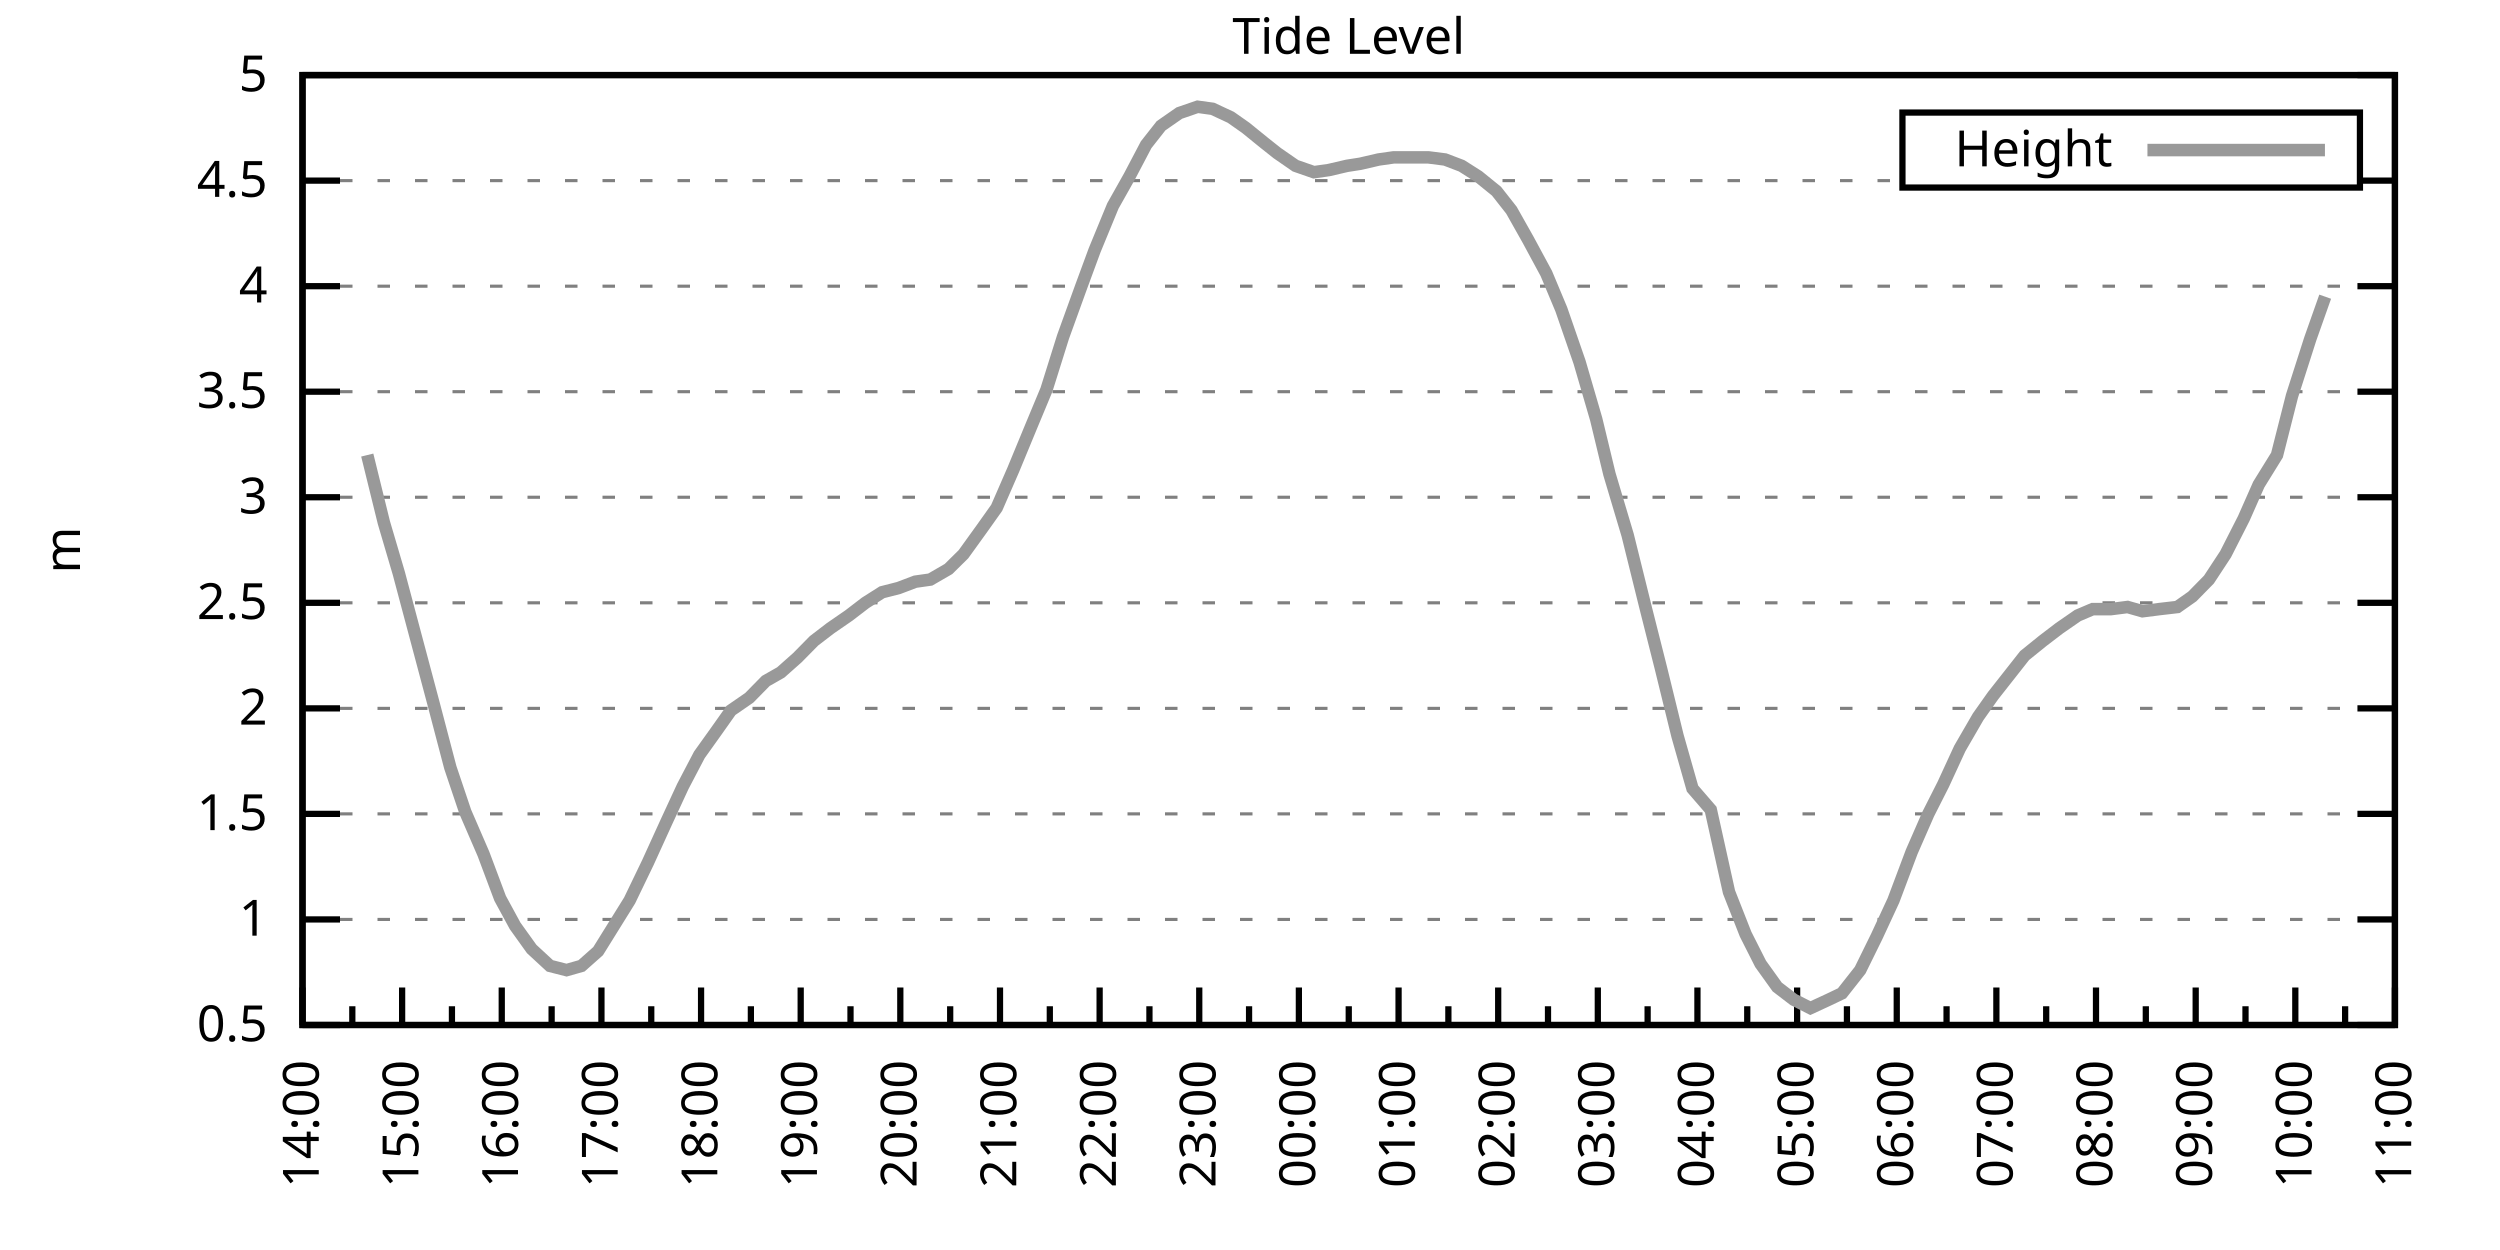
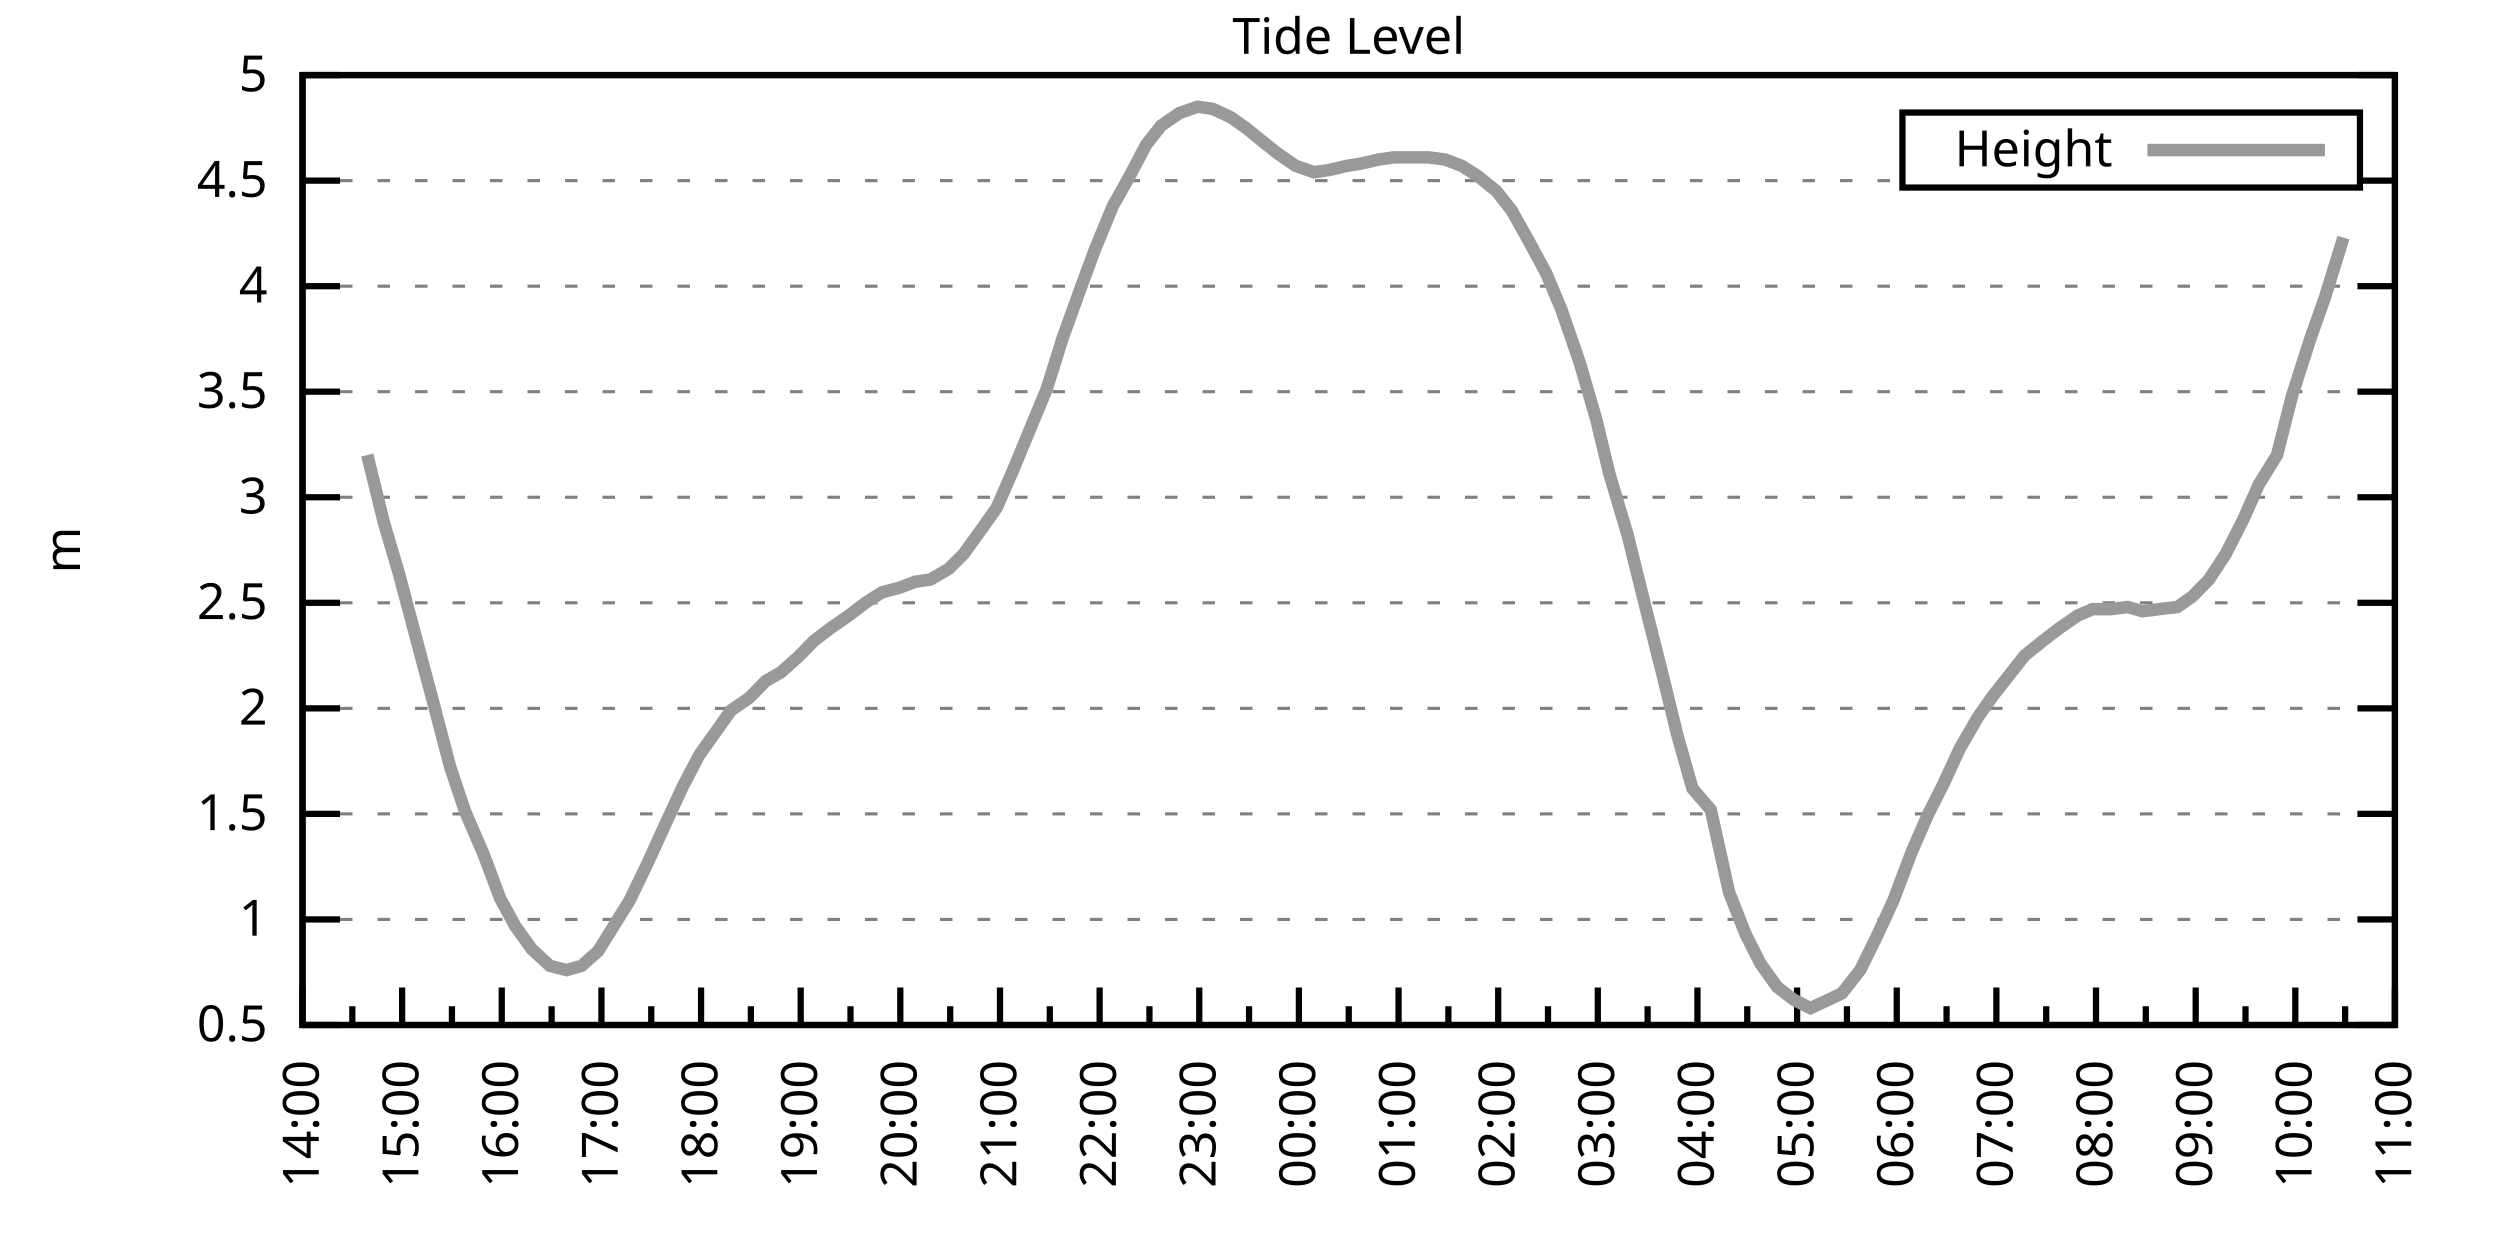
<svg xmlns="http://www.w3.org/2000/svg" xmlns:xlink="http://www.w3.org/1999/xlink" width="400" height="200" viewBox="0 0 400 200">
  <g id="gnuplot_canvas">
    <rect x="0" y="0" width="400" height="200" fill="none" />
    <defs>
      <circle id="gpDot" r="0.5" stroke-width="0.5" stroke="currentColor" />
      <path id="gpPt0" stroke-width="0.333" stroke="currentColor" d="M-1,0 h2 M0,-1 v2" />
      <path id="gpPt1" stroke-width="0.333" stroke="currentColor" d="M-1,-1 L1,1 M1,-1 L-1,1" />
      <path id="gpPt2" stroke-width="0.333" stroke="currentColor" d="M-1,0 L1,0 M0,-1 L0,1 M-1,-1 L1,1 M-1,1 L1,-1" />
      <rect id="gpPt3" stroke-width="0.333" stroke="currentColor" x="-1" y="-1" width="2" height="2" />
      <rect id="gpPt4" stroke-width="0.333" stroke="currentColor" fill="currentColor" x="-1" y="-1" width="2" height="2" />
      <circle id="gpPt5" stroke-width="0.333" stroke="currentColor" cx="0" cy="0" r="1" />
      <use xlink:href="#gpPt5" id="gpPt6" fill="currentColor" stroke="none" />
      <path id="gpPt7" stroke-width="0.333" stroke="currentColor" d="M0,-1.33 L-1.33,0.67 L1.33,0.67 z" />
      <use xlink:href="#gpPt7" id="gpPt8" fill="currentColor" stroke="none" />
      <use xlink:href="#gpPt7" id="gpPt9" stroke="currentColor" transform="rotate(180)" />
      <use xlink:href="#gpPt9" id="gpPt10" fill="currentColor" stroke="none" />
      <use xlink:href="#gpPt3" id="gpPt11" stroke="currentColor" transform="rotate(45)" />
      <use xlink:href="#gpPt11" id="gpPt12" fill="currentColor" stroke="none" />
      <path id="gpPt13" stroke-width="0.333" stroke="currentColor" d="M0,1.330 L1.265,0.411 L0.782,-1.067 L-0.782,-1.076 L-1.265,0.411 z" />
      <use xlink:href="#gpPt13" id="gpPt14" fill="currentColor" stroke="none" />
      <filter id="textbox" filterUnits="objectBoundingBox" x="0" y="0" height="1" width="1">
        <feFlood flood-color="white" flood-opacity="1" result="bgnd" />
        <feComposite in="SourceGraphic" in2="bgnd" operator="atop" />
      </filter>
      <filter id="greybox" filterUnits="objectBoundingBox" x="0" y="0" height="1" width="1">
        <feFlood flood-color="lightgrey" flood-opacity="1" result="grey" />
        <feComposite in="SourceGraphic" in2="grey" operator="atop" />
      </filter>
    </defs>
    <g fill="none" color="white" stroke="currentColor" stroke-width="1.00" stroke-linecap="butt" stroke-linejoin="miter">
</g>
    <g fill="none" color="black" stroke="currentColor" stroke-width="1.00" stroke-linecap="butt" stroke-linejoin="miter">
      <g stroke="none" shape-rendering="crispEdges">
        <polygon fill="rgb(255, 255, 255)" points="48.40,164.00 383.18,164.00 383.18,12.02 48.40,12.02 " />
      </g>
    </g>
    <g fill="none" color="black" stroke="currentColor" stroke-width="1.00" stroke-linecap="butt" stroke-linejoin="miter">
</g>
    <g fill="none" color="black" stroke="black" stroke-width="0.50" stroke-linecap="butt" stroke-linejoin="miter">
</g>
    <g fill="none" color="gray" stroke="currentColor" stroke-width="0.50" stroke-linecap="butt" stroke-linejoin="miter">
      <path stroke="gray" stroke-dasharray="2,4" class="gridline" d="M48.40,164.00 L383.19,164.00  " />
    </g>
    <g fill="none" color="gray" stroke="gray" stroke-width="1.00" stroke-linecap="butt" stroke-linejoin="miter">
</g>
    <g fill="none" color="black" stroke="currentColor" stroke-width="1.00" stroke-linecap="butt" stroke-linejoin="miter">
      <path stroke="black" d="M48.40,164.00 L54.40,164.00 M383.19,164.00 L377.19,164.00  " />
      <g transform="translate(42.80,166.60)" stroke="none" fill="black" font-family="Sans" font-size="8.00" text-anchor="end">
        <text>
          <tspan font-family="Sans"> 0.5</tspan>
        </text>
      </g>
    </g>
    <g fill="none" color="black" stroke="currentColor" stroke-width="1.00" stroke-linecap="butt" stroke-linejoin="miter">
</g>
    <g fill="none" color="black" stroke="black" stroke-width="0.50" stroke-linecap="butt" stroke-linejoin="miter">
</g>
    <g fill="none" color="gray" stroke="currentColor" stroke-width="0.50" stroke-linecap="butt" stroke-linejoin="miter">
      <path stroke="gray" stroke-dasharray="2,4" class="gridline" d="M48.40,147.11 L383.19,147.11  " />
    </g>
    <g fill="none" color="gray" stroke="gray" stroke-width="1.00" stroke-linecap="butt" stroke-linejoin="miter">
</g>
    <g fill="none" color="black" stroke="currentColor" stroke-width="1.00" stroke-linecap="butt" stroke-linejoin="miter">
      <path stroke="black" d="M48.40,147.11 L54.40,147.11 M383.19,147.11 L377.19,147.11  " />
      <g transform="translate(42.80,149.71)" stroke="none" fill="black" font-family="Sans" font-size="8.00" text-anchor="end">
        <text>
          <tspan font-family="Sans"> 1</tspan>
        </text>
      </g>
    </g>
    <g fill="none" color="black" stroke="currentColor" stroke-width="1.00" stroke-linecap="butt" stroke-linejoin="miter">
</g>
    <g fill="none" color="black" stroke="black" stroke-width="0.50" stroke-linecap="butt" stroke-linejoin="miter">
</g>
    <g fill="none" color="gray" stroke="currentColor" stroke-width="0.50" stroke-linecap="butt" stroke-linejoin="miter">
      <path stroke="gray" stroke-dasharray="2,4" class="gridline" d="M48.40,130.22 L383.19,130.22  " />
    </g>
    <g fill="none" color="gray" stroke="gray" stroke-width="1.00" stroke-linecap="butt" stroke-linejoin="miter">
</g>
    <g fill="none" color="black" stroke="currentColor" stroke-width="1.00" stroke-linecap="butt" stroke-linejoin="miter">
      <path stroke="black" d="M48.40,130.22 L54.40,130.22 M383.19,130.22 L377.19,130.22  " />
      <g transform="translate(42.80,132.82)" stroke="none" fill="black" font-family="Sans" font-size="8.00" text-anchor="end">
        <text>
          <tspan font-family="Sans"> 1.5</tspan>
        </text>
      </g>
    </g>
    <g fill="none" color="black" stroke="currentColor" stroke-width="1.00" stroke-linecap="butt" stroke-linejoin="miter">
</g>
    <g fill="none" color="black" stroke="black" stroke-width="0.50" stroke-linecap="butt" stroke-linejoin="miter">
</g>
    <g fill="none" color="gray" stroke="currentColor" stroke-width="0.50" stroke-linecap="butt" stroke-linejoin="miter">
      <path stroke="gray" stroke-dasharray="2,4" class="gridline" d="M48.40,113.34 L383.19,113.34  " />
    </g>
    <g fill="none" color="gray" stroke="gray" stroke-width="1.00" stroke-linecap="butt" stroke-linejoin="miter">
</g>
    <g fill="none" color="black" stroke="currentColor" stroke-width="1.00" stroke-linecap="butt" stroke-linejoin="miter">
      <path stroke="black" d="M48.40,113.34 L54.40,113.34 M383.19,113.34 L377.19,113.34  " />
      <g transform="translate(42.80,115.94)" stroke="none" fill="black" font-family="Sans" font-size="8.00" text-anchor="end">
        <text>
          <tspan font-family="Sans"> 2</tspan>
        </text>
      </g>
    </g>
    <g fill="none" color="black" stroke="currentColor" stroke-width="1.00" stroke-linecap="butt" stroke-linejoin="miter">
</g>
    <g fill="none" color="black" stroke="black" stroke-width="0.50" stroke-linecap="butt" stroke-linejoin="miter">
</g>
    <g fill="none" color="gray" stroke="currentColor" stroke-width="0.50" stroke-linecap="butt" stroke-linejoin="miter">
      <path stroke="gray" stroke-dasharray="2,4" class="gridline" d="M48.40,96.45 L383.19,96.45  " />
    </g>
    <g fill="none" color="gray" stroke="gray" stroke-width="1.00" stroke-linecap="butt" stroke-linejoin="miter">
</g>
    <g fill="none" color="black" stroke="currentColor" stroke-width="1.00" stroke-linecap="butt" stroke-linejoin="miter">
      <path stroke="black" d="M48.40,96.45 L54.40,96.45 M383.19,96.45 L377.19,96.45  " />
      <g transform="translate(42.80,99.05)" stroke="none" fill="black" font-family="Sans" font-size="8.00" text-anchor="end">
        <text>
          <tspan font-family="Sans"> 2.5</tspan>
        </text>
      </g>
    </g>
    <g fill="none" color="black" stroke="currentColor" stroke-width="1.00" stroke-linecap="butt" stroke-linejoin="miter">
</g>
    <g fill="none" color="black" stroke="black" stroke-width="0.50" stroke-linecap="butt" stroke-linejoin="miter">
</g>
    <g fill="none" color="gray" stroke="currentColor" stroke-width="0.50" stroke-linecap="butt" stroke-linejoin="miter">
      <path stroke="gray" stroke-dasharray="2,4" class="gridline" d="M48.40,79.56 L383.19,79.56  " />
    </g>
    <g fill="none" color="gray" stroke="gray" stroke-width="1.00" stroke-linecap="butt" stroke-linejoin="miter">
</g>
    <g fill="none" color="black" stroke="currentColor" stroke-width="1.00" stroke-linecap="butt" stroke-linejoin="miter">
      <path stroke="black" d="M48.40,79.56 L54.40,79.56 M383.19,79.56 L377.19,79.56  " />
      <g transform="translate(42.80,82.16)" stroke="none" fill="black" font-family="Sans" font-size="8.00" text-anchor="end">
        <text>
          <tspan font-family="Sans"> 3</tspan>
        </text>
      </g>
    </g>
    <g fill="none" color="black" stroke="currentColor" stroke-width="1.00" stroke-linecap="butt" stroke-linejoin="miter">
</g>
    <g fill="none" color="black" stroke="black" stroke-width="0.50" stroke-linecap="butt" stroke-linejoin="miter">
</g>
    <g fill="none" color="gray" stroke="currentColor" stroke-width="0.50" stroke-linecap="butt" stroke-linejoin="miter">
      <path stroke="gray" stroke-dasharray="2,4" class="gridline" d="M48.40,62.67 L383.19,62.67  " />
    </g>
    <g fill="none" color="gray" stroke="gray" stroke-width="1.00" stroke-linecap="butt" stroke-linejoin="miter">
</g>
    <g fill="none" color="black" stroke="currentColor" stroke-width="1.00" stroke-linecap="butt" stroke-linejoin="miter">
      <path stroke="black" d="M48.40,62.67 L54.40,62.67 M383.19,62.67 L377.19,62.67  " />
      <g transform="translate(42.80,65.27)" stroke="none" fill="black" font-family="Sans" font-size="8.00" text-anchor="end">
        <text>
          <tspan font-family="Sans"> 3.5</tspan>
        </text>
      </g>
    </g>
    <g fill="none" color="black" stroke="currentColor" stroke-width="1.00" stroke-linecap="butt" stroke-linejoin="miter">
</g>
    <g fill="none" color="black" stroke="black" stroke-width="0.50" stroke-linecap="butt" stroke-linejoin="miter">
</g>
    <g fill="none" color="gray" stroke="currentColor" stroke-width="0.50" stroke-linecap="butt" stroke-linejoin="miter">
      <path stroke="gray" stroke-dasharray="2,4" class="gridline" d="M48.40,45.79 L383.19,45.79  " />
    </g>
    <g fill="none" color="gray" stroke="gray" stroke-width="1.00" stroke-linecap="butt" stroke-linejoin="miter">
</g>
    <g fill="none" color="black" stroke="currentColor" stroke-width="1.00" stroke-linecap="butt" stroke-linejoin="miter">
      <path stroke="black" d="M48.40,45.79 L54.40,45.79 M383.19,45.79 L377.19,45.79  " />
      <g transform="translate(42.80,48.39)" stroke="none" fill="black" font-family="Sans" font-size="8.00" text-anchor="end">
        <text>
          <tspan font-family="Sans"> 4</tspan>
        </text>
      </g>
    </g>
    <g fill="none" color="black" stroke="currentColor" stroke-width="1.00" stroke-linecap="butt" stroke-linejoin="miter">
</g>
    <g fill="none" color="black" stroke="black" stroke-width="0.50" stroke-linecap="butt" stroke-linejoin="miter">
</g>
    <g fill="none" color="gray" stroke="currentColor" stroke-width="0.50" stroke-linecap="butt" stroke-linejoin="miter">
      <path stroke="gray" stroke-dasharray="2,4" class="gridline" d="M48.40,28.90 L304.39,28.90 M377.59,28.90 L383.19,28.90  " />
    </g>
    <g fill="none" color="gray" stroke="gray" stroke-width="1.00" stroke-linecap="butt" stroke-linejoin="miter">
</g>
    <g fill="none" color="black" stroke="currentColor" stroke-width="1.00" stroke-linecap="butt" stroke-linejoin="miter">
      <path stroke="black" d="M48.40,28.90 L54.40,28.90 M383.19,28.90 L377.19,28.90  " />
      <g transform="translate(42.80,31.50)" stroke="none" fill="black" font-family="Sans" font-size="8.00" text-anchor="end">
        <text>
          <tspan font-family="Sans"> 4.5</tspan>
        </text>
      </g>
    </g>
    <g fill="none" color="black" stroke="currentColor" stroke-width="1.00" stroke-linecap="butt" stroke-linejoin="miter">
</g>
    <g fill="none" color="black" stroke="black" stroke-width="0.50" stroke-linecap="butt" stroke-linejoin="miter">
</g>
    <g fill="none" color="gray" stroke="currentColor" stroke-width="0.50" stroke-linecap="butt" stroke-linejoin="miter">
      <path stroke="gray" stroke-dasharray="2,4" class="gridline" d="M48.40,12.01 L383.19,12.01  " />
    </g>
    <g fill="none" color="gray" stroke="gray" stroke-width="1.00" stroke-linecap="butt" stroke-linejoin="miter">
</g>
    <g fill="none" color="black" stroke="currentColor" stroke-width="1.00" stroke-linecap="butt" stroke-linejoin="miter">
      <path stroke="black" d="M48.40,12.01 L54.40,12.01 M383.19,12.01 L377.19,12.01  " />
      <g transform="translate(42.80,14.61)" stroke="none" fill="black" font-family="Sans" font-size="8.00" text-anchor="end">
        <text>
          <tspan font-family="Sans"> 5</tspan>
        </text>
      </g>
    </g>
    <g fill="none" color="black" stroke="currentColor" stroke-width="1.00" stroke-linecap="butt" stroke-linejoin="miter">
      <path stroke="black" d="M48.40,164.00 L48.40,158.00  " />
      <g transform="translate(51.00,169.60) rotate(270)" stroke="none" fill="black" font-family="Sans" font-size="8.00" text-anchor="end">
        <text>
          <tspan font-family="Sans">14:00</tspan>
        </text>
      </g>
    </g>
    <g fill="none" color="black" stroke="currentColor" stroke-width="1.00" stroke-linecap="butt" stroke-linejoin="miter">
      <path stroke="black" d="M56.37,164.00 L56.37,161.00 M64.34,164.00 L64.34,158.00  " />
      <g transform="translate(66.94,169.60) rotate(270)" stroke="none" fill="black" font-family="Sans" font-size="8.00" text-anchor="end">
        <text>
          <tspan font-family="Sans">15:00</tspan>
        </text>
      </g>
    </g>
    <g fill="none" color="black" stroke="currentColor" stroke-width="1.00" stroke-linecap="butt" stroke-linejoin="miter">
      <path stroke="black" d="M72.31,164.00 L72.31,161.00 M80.28,164.00 L80.28,158.00  " />
      <g transform="translate(82.88,169.60) rotate(270)" stroke="none" fill="black" font-family="Sans" font-size="8.00" text-anchor="end">
        <text>
          <tspan font-family="Sans">16:00</tspan>
        </text>
      </g>
    </g>
    <g fill="none" color="black" stroke="currentColor" stroke-width="1.00" stroke-linecap="butt" stroke-linejoin="miter">
      <path stroke="black" d="M88.26,164.00 L88.26,161.00 M96.23,164.00 L96.23,158.00  " />
      <g transform="translate(98.83,169.60) rotate(270)" stroke="none" fill="black" font-family="Sans" font-size="8.00" text-anchor="end">
        <text>
          <tspan font-family="Sans">17:00</tspan>
        </text>
      </g>
    </g>
    <g fill="none" color="black" stroke="currentColor" stroke-width="1.00" stroke-linecap="butt" stroke-linejoin="miter">
      <path stroke="black" d="M104.20,164.00 L104.20,161.00 M112.17,164.00 L112.17,158.00  " />
      <g transform="translate(114.77,169.60) rotate(270)" stroke="none" fill="black" font-family="Sans" font-size="8.00" text-anchor="end">
        <text>
          <tspan font-family="Sans">18:00</tspan>
        </text>
      </g>
    </g>
    <g fill="none" color="black" stroke="currentColor" stroke-width="1.00" stroke-linecap="butt" stroke-linejoin="miter">
      <path stroke="black" d="M120.14,164.00 L120.14,161.00 M128.11,164.00 L128.11,158.00  " />
      <g transform="translate(130.71,169.60) rotate(270)" stroke="none" fill="black" font-family="Sans" font-size="8.00" text-anchor="end">
        <text>
          <tspan font-family="Sans">19:00</tspan>
        </text>
      </g>
    </g>
    <g fill="none" color="black" stroke="currentColor" stroke-width="1.00" stroke-linecap="butt" stroke-linejoin="miter">
      <path stroke="black" d="M136.08,164.00 L136.08,161.00 M144.05,164.00 L144.05,158.00  " />
      <g transform="translate(146.65,169.60) rotate(270)" stroke="none" fill="black" font-family="Sans" font-size="8.00" text-anchor="end">
        <text>
          <tspan font-family="Sans">20:00</tspan>
        </text>
      </g>
    </g>
    <g fill="none" color="black" stroke="currentColor" stroke-width="1.00" stroke-linecap="butt" stroke-linejoin="miter">
      <path stroke="black" d="M152.03,164.00 L152.03,161.00 M160.00,164.00 L160.00,158.00  " />
      <g transform="translate(162.60,169.60) rotate(270)" stroke="none" fill="black" font-family="Sans" font-size="8.00" text-anchor="end">
        <text>
          <tspan font-family="Sans">21:00</tspan>
        </text>
      </g>
    </g>
    <g fill="none" color="black" stroke="currentColor" stroke-width="1.00" stroke-linecap="butt" stroke-linejoin="miter">
      <path stroke="black" d="M167.97,164.00 L167.97,161.00 M175.94,164.00 L175.94,158.00  " />
      <g transform="translate(178.54,169.60) rotate(270)" stroke="none" fill="black" font-family="Sans" font-size="8.00" text-anchor="end">
        <text>
          <tspan font-family="Sans">22:00</tspan>
        </text>
      </g>
    </g>
    <g fill="none" color="black" stroke="currentColor" stroke-width="1.00" stroke-linecap="butt" stroke-linejoin="miter">
      <path stroke="black" d="M183.91,164.00 L183.91,161.00 M191.88,164.00 L191.88,158.00  " />
      <g transform="translate(194.48,169.60) rotate(270)" stroke="none" fill="black" font-family="Sans" font-size="8.00" text-anchor="end">
        <text>
          <tspan font-family="Sans">23:00</tspan>
        </text>
      </g>
    </g>
    <g fill="none" color="black" stroke="currentColor" stroke-width="1.00" stroke-linecap="butt" stroke-linejoin="miter">
      <path stroke="black" d="M199.85,164.00 L199.85,161.00 M207.82,164.00 L207.82,158.00  " />
      <g transform="translate(210.42,169.60) rotate(270)" stroke="none" fill="black" font-family="Sans" font-size="8.00" text-anchor="end">
        <text>
          <tspan font-family="Sans">00:00</tspan>
        </text>
      </g>
    </g>
    <g fill="none" color="black" stroke="currentColor" stroke-width="1.00" stroke-linecap="butt" stroke-linejoin="miter">
      <path stroke="black" d="M215.80,164.00 L215.80,161.00 M223.77,164.00 L223.77,158.00  " />
      <g transform="translate(226.37,169.60) rotate(270)" stroke="none" fill="black" font-family="Sans" font-size="8.00" text-anchor="end">
        <text>
          <tspan font-family="Sans">01:00</tspan>
        </text>
      </g>
    </g>
    <g fill="none" color="black" stroke="currentColor" stroke-width="1.00" stroke-linecap="butt" stroke-linejoin="miter">
      <path stroke="black" d="M231.74,164.00 L231.74,161.00 M239.71,164.00 L239.71,158.00  " />
      <g transform="translate(242.31,169.60) rotate(270)" stroke="none" fill="black" font-family="Sans" font-size="8.00" text-anchor="end">
        <text>
          <tspan font-family="Sans">02:00</tspan>
        </text>
      </g>
    </g>
    <g fill="none" color="black" stroke="currentColor" stroke-width="1.00" stroke-linecap="butt" stroke-linejoin="miter">
      <path stroke="black" d="M247.68,164.00 L247.68,161.00 M255.65,164.00 L255.65,158.00  " />
      <g transform="translate(258.25,169.60) rotate(270)" stroke="none" fill="black" font-family="Sans" font-size="8.00" text-anchor="end">
        <text>
          <tspan font-family="Sans">03:00</tspan>
        </text>
      </g>
    </g>
    <g fill="none" color="black" stroke="currentColor" stroke-width="1.00" stroke-linecap="butt" stroke-linejoin="miter">
      <path stroke="black" d="M263.62,164.00 L263.62,161.00 M271.59,164.00 L271.59,158.00  " />
      <g transform="translate(274.19,169.60) rotate(270)" stroke="none" fill="black" font-family="Sans" font-size="8.00" text-anchor="end">
        <text>
          <tspan font-family="Sans">04:00</tspan>
        </text>
      </g>
    </g>
    <g fill="none" color="black" stroke="currentColor" stroke-width="1.00" stroke-linecap="butt" stroke-linejoin="miter">
      <path stroke="black" d="M279.56,164.00 L279.56,161.00 M287.54,164.00 L287.54,158.00  " />
      <g transform="translate(290.14,169.60) rotate(270)" stroke="none" fill="black" font-family="Sans" font-size="8.00" text-anchor="end">
        <text>
          <tspan font-family="Sans">05:00</tspan>
        </text>
      </g>
    </g>
    <g fill="none" color="black" stroke="currentColor" stroke-width="1.00" stroke-linecap="butt" stroke-linejoin="miter">
      <path stroke="black" d="M295.51,164.00 L295.51,161.00 M303.48,164.00 L303.48,158.00  " />
      <g transform="translate(306.08,169.60) rotate(270)" stroke="none" fill="black" font-family="Sans" font-size="8.00" text-anchor="end">
        <text>
          <tspan font-family="Sans">06:00</tspan>
        </text>
      </g>
    </g>
    <g fill="none" color="black" stroke="currentColor" stroke-width="1.00" stroke-linecap="butt" stroke-linejoin="miter">
      <path stroke="black" d="M311.45,164.00 L311.45,161.00 M319.42,164.00 L319.42,158.00  " />
      <g transform="translate(322.02,169.60) rotate(270)" stroke="none" fill="black" font-family="Sans" font-size="8.00" text-anchor="end">
        <text>
          <tspan font-family="Sans">07:00</tspan>
        </text>
      </g>
    </g>
    <g fill="none" color="black" stroke="currentColor" stroke-width="1.00" stroke-linecap="butt" stroke-linejoin="miter">
      <path stroke="black" d="M327.39,164.00 L327.39,161.00 M335.36,164.00 L335.36,158.00  " />
      <g transform="translate(337.96,169.60) rotate(270)" stroke="none" fill="black" font-family="Sans" font-size="8.00" text-anchor="end">
        <text>
          <tspan font-family="Sans">08:00</tspan>
        </text>
      </g>
    </g>
    <g fill="none" color="black" stroke="currentColor" stroke-width="1.00" stroke-linecap="butt" stroke-linejoin="miter">
      <path stroke="black" d="M343.33,164.00 L343.33,161.00 M351.31,164.00 L351.31,158.00  " />
      <g transform="translate(353.91,169.60) rotate(270)" stroke="none" fill="black" font-family="Sans" font-size="8.00" text-anchor="end">
        <text>
          <tspan font-family="Sans">09:00</tspan>
        </text>
      </g>
    </g>
    <g fill="none" color="black" stroke="currentColor" stroke-width="1.00" stroke-linecap="butt" stroke-linejoin="miter">
      <path stroke="black" d="M359.28,164.00 L359.28,161.00 M367.25,164.00 L367.25,158.00  " />
      <g transform="translate(369.85,169.60) rotate(270)" stroke="none" fill="black" font-family="Sans" font-size="8.00" text-anchor="end">
        <text>
          <tspan font-family="Sans">10:00</tspan>
        </text>
      </g>
    </g>
    <g fill="none" color="black" stroke="currentColor" stroke-width="1.00" stroke-linecap="butt" stroke-linejoin="miter">
      <path stroke="black" d="M375.22,164.00 L375.22,161.00 M383.19,164.00 L383.19,158.00  " />
      <g transform="translate(385.79,169.60) rotate(270)" stroke="none" fill="black" font-family="Sans" font-size="8.00" text-anchor="end">
        <text>
          <tspan font-family="Sans">11:00</tspan>
        </text>
      </g>
    </g>
    <g fill="none" color="black" stroke="currentColor" stroke-width="1.00" stroke-linecap="butt" stroke-linejoin="miter">
</g>
    <g fill="none" color="black" stroke="currentColor" stroke-width="1.00" stroke-linecap="butt" stroke-linejoin="miter">
      <path stroke="black" d="M48.40,12.01 L48.40,164.00 L383.19,164.00 L383.19,12.01 L48.40,12.01 Z  " />
    </g>
    <g fill="none" color="black" stroke="currentColor" stroke-width="1.00" stroke-linecap="butt" stroke-linejoin="miter">
      <g transform="translate(12.80,88.01) rotate(270)" stroke="none" fill="black" font-family="Sans" font-size="8.00" text-anchor="middle">
        <text>
          <tspan font-family="Sans">m</tspan>
        </text>
      </g>
    </g>
    <g fill="none" color="black" stroke="currentColor" stroke-width="1.00" stroke-linecap="butt" stroke-linejoin="miter">
</g>
    <g fill="none" color="black" stroke="currentColor" stroke-width="1.00" stroke-linecap="butt" stroke-linejoin="miter">
      <path stroke="black" d="M304.39,30.01 L304.39,18.01 L377.59,18.01 L377.59,30.01 L304.39,30.01 Z  " />
    </g>
    <g id="Tide_level_plot_1">
      <g fill="none" color="white" stroke="black" stroke-width="2.00" stroke-linecap="butt" stroke-linejoin="miter">
</g>
      <g fill="none" color="black" stroke="currentColor" stroke-width="2.00" stroke-linecap="butt" stroke-linejoin="miter">
        <g transform="translate(337.99,26.61)" stroke="none" fill="black" font-family="Sans" font-size="8.00" text-anchor="end">
          <text>
            <tspan font-family="Sans">Height</tspan>
          </text>
        </g>
      </g>
      <g fill="none" color="black" stroke="currentColor" stroke-width="2.00" stroke-linecap="butt" stroke-linejoin="miter">
-         <path stroke="rgb(153, 153, 153)" d="M343.59,24.01 L371.99,24.01 M58.76,72.81 L61.42,83.61 L63.81,91.72 L69.39,112.66 L72.05,122.79 L74.44,129.89   L77.36,136.64 L80.02,143.73 L82.41,148.13 L85.07,151.84 L87.99,154.54 L90.65,155.22 L93.04,154.54 L95.70,152.18   L100.74,144.07 L103.67,137.99 L106.59,131.58 L109.25,125.83 L111.90,120.77 L114.56,117.05 L116.95,113.67 L119.88,111.65   L122.53,108.95 L124.92,107.59 L127.58,105.23 L130.24,102.53 L132.89,100.50 L135.82,98.48 L138.47,96.45 L141.13,94.76   L143.79,94.08 L146.45,93.07 L148.84,92.73 L151.76,91.04 L154.15,88.68 L157.07,84.63 L159.47,81.25 L162.12,75.17   L165.05,68.08 L167.44,62.34 L170.09,53.89 L173.02,45.79 L175.14,40.04 L178.06,32.95 L180.72,28.22 L183.38,23.16   L185.77,20.12 L188.69,18.09 L191.62,17.08 L194.01,17.41 L196.93,18.77 L199.32,20.45 L202.24,22.82 L204.37,24.51   L207.29,26.53 L210.22,27.55 L212.61,27.21 L215.53,26.53 L217.65,26.20 L220.58,25.52 L222.97,25.18 L226.16,25.18   L228.55,25.18 L231.21,25.52 L233.86,26.53 L236.52,28.22 L239.44,30.59 L241.83,33.63 L244.49,38.35 L247.41,43.76   L249.81,49.50 L252.73,57.94 L255.39,67.06 L257.51,75.85 L260.43,85.64 L263.36,97.46 L265.75,106.92 L268.40,117.73   L270.80,126.17 L273.72,129.55 L276.64,142.72 L279.30,149.48 L281.69,154.21 L284.35,157.92 L287.00,159.95 L289.66,161.30   L292.58,159.95 L294.71,158.93 L297.63,155.22 L300.29,149.81 L302.95,144.07 L305.87,136.30 L308.53,130.22 L310.92,125.50   L313.57,119.75 L316.50,114.69 L318.89,111.31 L321.55,107.93 L323.94,104.89 L326.86,102.53 L329.52,100.50 L332.44,98.48   L334.83,97.46 L337.75,97.46 L340.41,97.12 L342.80,97.80 L345.46,97.46 L348.38,97.12 L350.77,95.44 L353.43,92.73   L356.09,88.68 L359.01,82.94 L361.40,77.53 L364.32,72.81 L366.72,63.35 L369.64,54.23 L372.03,47.47  " />
+         <path stroke="rgb(153, 153, 153)" d="M343.59,24.01 L371.99,24.01 M58.76,72.81 L61.42,83.61 L63.81,91.72 L69.39,112.66 L72.05,122.79 L74.44,129.89   L77.36,136.64 L80.02,143.73 L82.41,148.13 L85.07,151.84 L87.99,154.54 L90.65,155.22 L93.04,154.54 L95.70,152.18   L100.74,144.07 L103.67,137.99 L106.59,131.58 L109.25,125.83 L111.90,120.77 L114.56,117.05 L116.95,113.67 L119.88,111.65   L122.53,108.95 L124.92,107.59 L127.58,105.23 L130.24,102.53 L132.89,100.50 L135.82,98.48 L138.47,96.45 L141.13,94.76   L143.79,94.08 L146.45,93.07 L148.84,92.73 L151.76,91.04 L154.15,88.68 L157.07,84.63 L159.47,81.25 L162.12,75.17   L165.05,68.08 L167.44,62.34 L170.09,53.89 L173.02,45.79 L175.14,40.04 L178.06,32.95 L180.72,28.22 L183.38,23.16   L185.77,20.12 L188.69,18.09 L191.62,17.08 L194.01,17.41 L196.93,18.77 L199.32,20.45 L202.24,22.82 L204.37,24.51   L207.29,26.53 L210.22,27.55 L212.61,27.21 L215.53,26.53 L217.65,26.20 L220.58,25.52 L222.97,25.18 L226.16,25.18   L228.55,25.18 L231.21,25.52 L233.86,26.53 L236.52,28.22 L239.44,30.59 L241.83,33.63 L244.49,38.35 L247.41,43.76   L249.81,49.50 L252.73,57.94 L255.39,67.06 L257.51,75.85 L260.43,85.64 L263.36,97.46 L265.75,106.92 L268.40,117.73   L270.80,126.17 L273.72,129.55 L276.64,142.72 L279.30,149.48 L281.69,154.21 L284.35,157.92 L287.00,159.95 L289.66,161.30   L292.58,159.95 L294.71,158.93 L297.63,155.22 L300.29,149.81 L302.95,144.07 L305.87,136.30 L308.53,130.22 L310.92,125.50   L313.57,119.75 L316.50,114.69 L318.89,111.31 L321.55,107.93 L323.94,104.89 L326.86,102.53 L329.52,100.50 L332.44,98.48   L334.83,97.46 L337.75,97.46 L340.41,97.12 L342.80,97.80 L345.46,97.46 L348.38,97.12 L350.77,95.44 L353.43,92.73   L356.09,88.68 L359.01,82.94 L361.40,77.53 L364.32,72.81 L366.72,63.35 L369.64,54.23 L372.03,47.47 L374.95,38.02    " />
      </g>
    </g>
    <g fill="none" color="black" stroke="currentColor" stroke-width="2.00" stroke-linecap="butt" stroke-linejoin="miter">
</g>
    <g fill="none" color="black" stroke="black" stroke-width="1.00" stroke-linecap="butt" stroke-linejoin="miter">
</g>
    <g fill="none" color="black" stroke="currentColor" stroke-width="1.00" stroke-linecap="butt" stroke-linejoin="miter">
      <path stroke="black" d="M48.40,12.01 L48.40,164.00 L383.19,164.00 L383.19,12.01 L48.40,12.01 Z  " />
    </g>
    <g fill="none" color="black" stroke="currentColor" stroke-width="1.00" stroke-linecap="butt" stroke-linejoin="miter">
      <g transform="translate(215.79,8.61)" stroke="none" fill="black" font-family="Sans" font-size="8.00" text-anchor="middle">
        <text>
          <tspan font-family="Sans">Tide Level</tspan>
        </text>
      </g>
    </g>
    <g fill="none" color="black" stroke="currentColor" stroke-width="1.00" stroke-linecap="butt" stroke-linejoin="miter">
</g>
  </g>
</svg>
